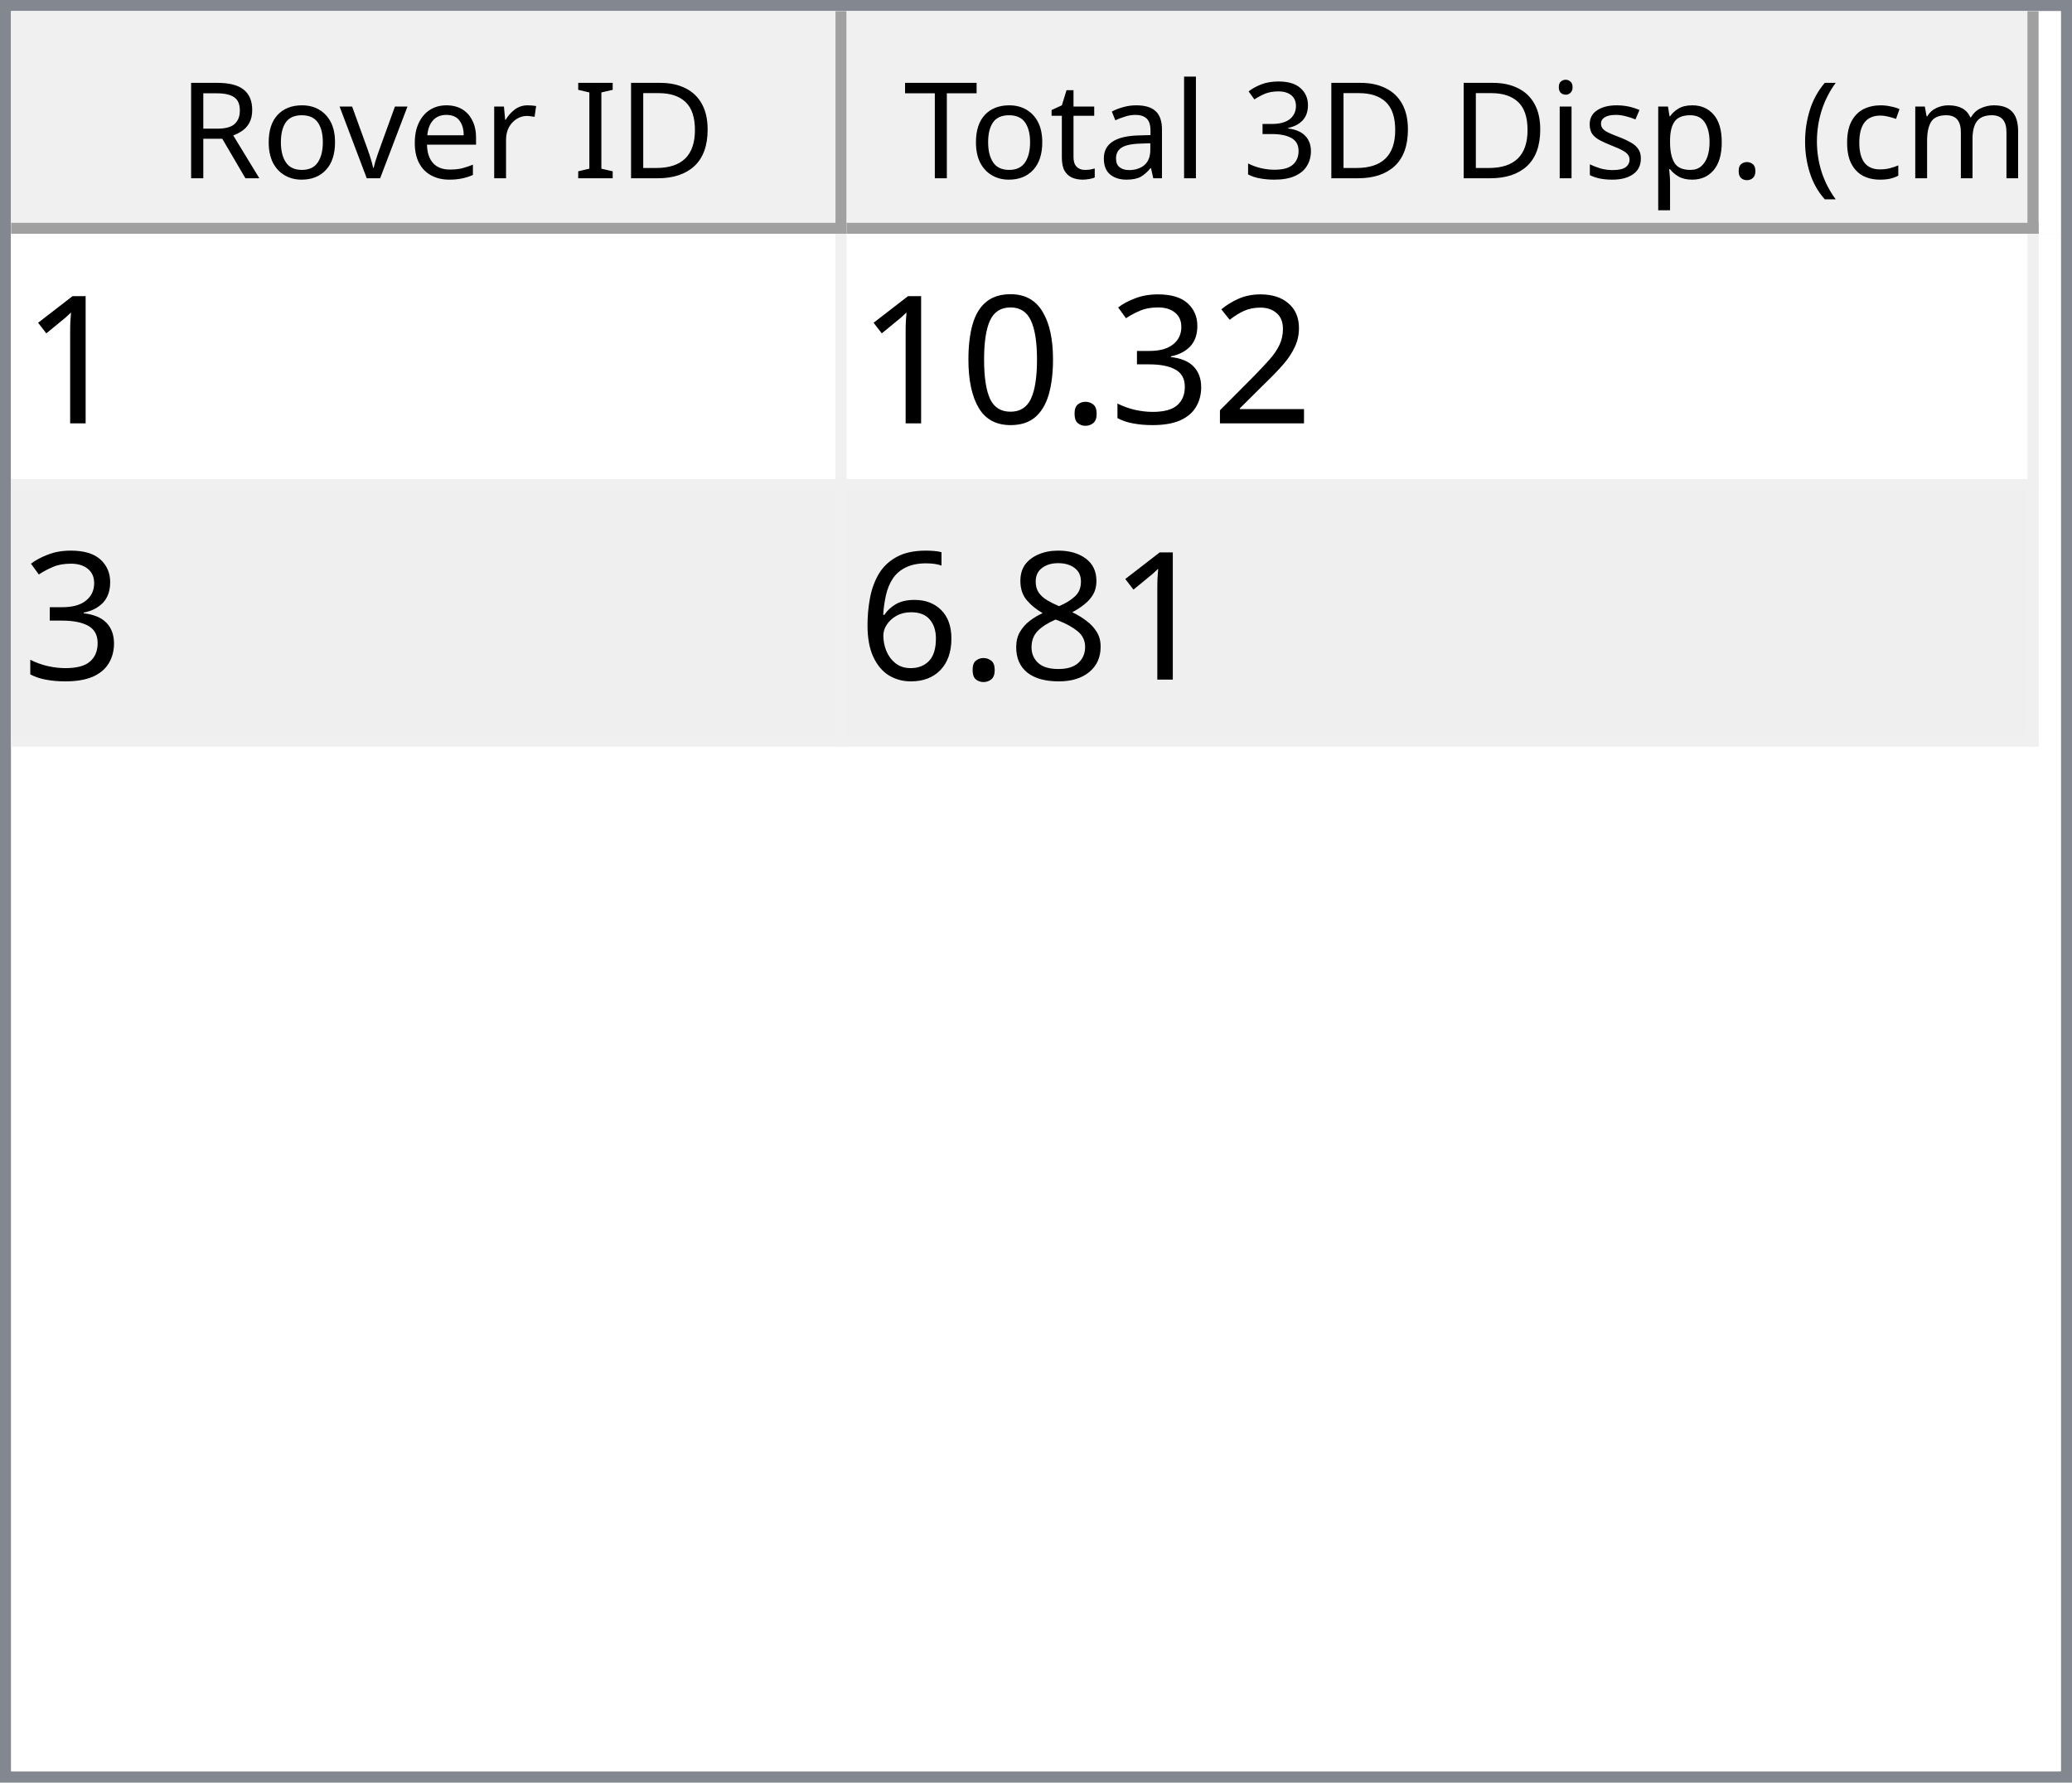
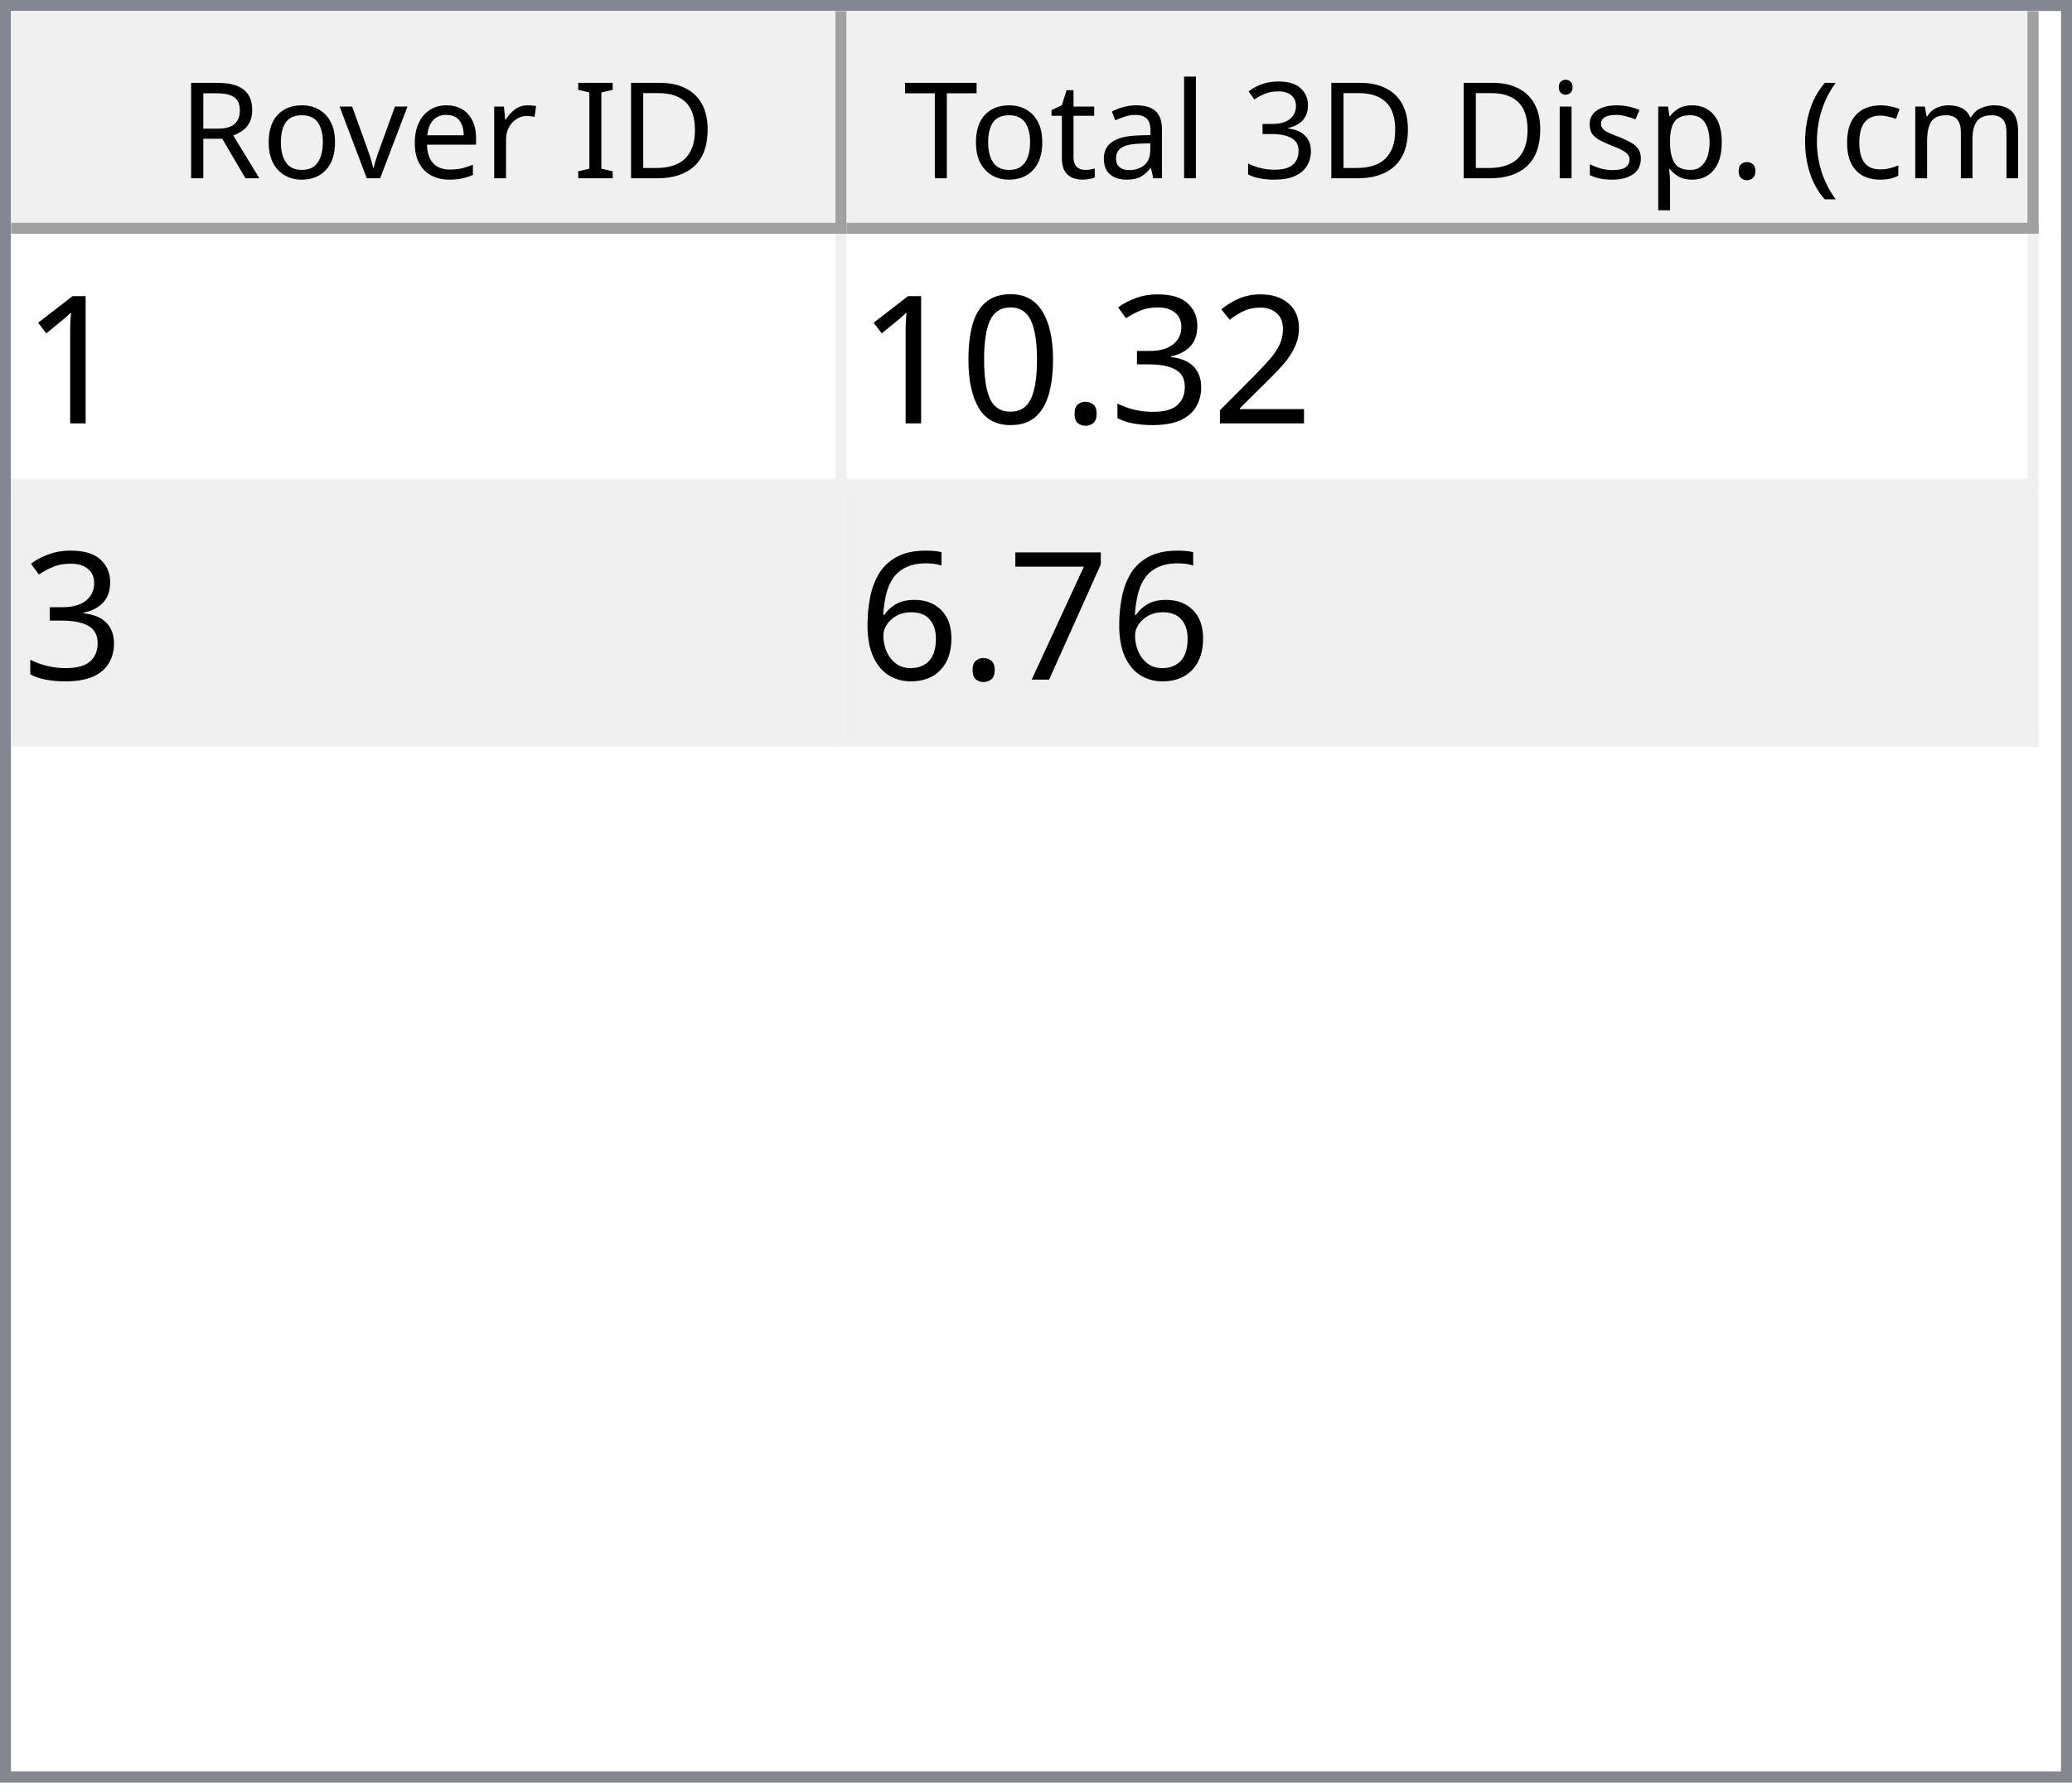
<svg xmlns="http://www.w3.org/2000/svg" style="fill-opacity:1; color-rendering:auto; color-interpolation:auto; text-rendering:auto; stroke:black; stroke-linecap:square; stroke-miterlimit:10; shape-rendering:auto; stroke-opacity:1; fill:black; stroke-dasharray:none; font-weight:normal; stroke-width:1; font-family:'Dialog'; font-style:normal; stroke-linejoin:miter; font-size:12px; stroke-dashoffset:0; image-rendering:auto;" width="186" height="160">
  <defs id="genericDefs" />
  <g>
    <defs id="defs1">
      <clipPath clipPathUnits="userSpaceOnUse" id="clipPath1">
        <path d="M0 0 L186 0 L186 160 L0 160 L0 0 Z" />
      </clipPath>
      <clipPath clipPathUnits="userSpaceOnUse" id="clipPath2">
        <path d="M0 0 L0 160 L186 160 L186 0 Z" />
      </clipPath>
      <clipPath clipPathUnits="userSpaceOnUse" id="clipPath3">
        <path d="M0 0 L0 20 L184 20 L184 0 Z" />
      </clipPath>
      <clipPath clipPathUnits="userSpaceOnUse" id="clipPath4">
        <path d="M0 0 L0 20 L75 20 L75 0 Z" />
      </clipPath>
      <clipPath clipPathUnits="userSpaceOnUse" id="clipPath5">
        <path d="M1 1 L1 19 L74 19 L74 1 Z" />
      </clipPath>
      <clipPath clipPathUnits="userSpaceOnUse" id="clipPath6">
        <path d="M0 0 L0 18 L73 18 L73 0 Z" />
      </clipPath>
      <clipPath clipPathUnits="userSpaceOnUse" id="clipPath7">
        <path d="M-0.5 -0.5 L-0.5 19.5 L74.5 19.5 L74.5 -0.5 Z" />
      </clipPath>
      <clipPath clipPathUnits="userSpaceOnUse" id="clipPath8">
        <path d="M0 0 L0 20 L107 20 L107 0 Z" />
      </clipPath>
      <clipPath clipPathUnits="userSpaceOnUse" id="clipPath9">
        <path d="M1 1 L1 19 L106 19 L106 1 Z" />
      </clipPath>
      <clipPath clipPathUnits="userSpaceOnUse" id="clipPath10">
        <path d="M0 0 L0 18 L105 18 L105 0 Z" />
      </clipPath>
      <clipPath clipPathUnits="userSpaceOnUse" id="clipPath11">
        <path d="M-0.5 -0.5 L-0.5 19.5 L106.5 19.5 L106.5 -0.5 Z" />
      </clipPath>
      <clipPath clipPathUnits="userSpaceOnUse" id="clipPath12">
        <path d="M0 0 L0 138 L184 138 L184 0 Z" />
      </clipPath>
      <clipPath clipPathUnits="userSpaceOnUse" id="clipPath13">
        <path d="M0 0 L0 46 L182 46 L182 0 Z" />
      </clipPath>
      <clipPath clipPathUnits="userSpaceOnUse" id="clipPath14">
        <path d="M-0.5 -0.5 L-0.5 45.5 L181.5 45.5 L181.5 -0.5 Z" />
      </clipPath>
      <clipPath clipPathUnits="userSpaceOnUse" id="clipPath15">
        <path d="M0 0 L0 22 L74 22 L74 0 Z" />
      </clipPath>
      <clipPath clipPathUnits="userSpaceOnUse" id="clipPath16">
        <path d="M0 0 L0 22 L106 22 L106 0 Z" />
      </clipPath>
      <font horiz-adv-x="64.551" id="font1">
        <font-face ascent="107.91" descent="25.098" units-per-em="100" style="font-style:normal; font-family:Segoe UI; font-weight:normal;" />
        <missing-glyph horiz-adv-x="64.551" d="M8.109 0 L8.109 68.266 L56.453 68.266 L56.453 0 L8.109 0 ZM15.328 7.234 L49.219 7.234 L49.219 61.031 L15.328 61.031 L15.328 7.234 Z" />
        <glyph unicode="D" horiz-adv-x="70.117" d="M9.188 0 L9.188 70.016 L28.516 70.016 Q65.531 70.016 65.531 35.891 Q65.531 19.672 55.25 9.836 Q44.969 0 27.734 0 L9.188 0 ZM17.391 62.594 L17.391 7.422 L27.828 7.422 Q41.609 7.422 49.273 14.797 Q56.938 22.172 56.938 35.688 Q56.938 62.594 28.328 62.594 L17.391 62.594 Z" />
        <glyph unicode="I" horiz-adv-x="26.611" d="M17.391 0 L9.188 0 L9.188 70.016 L17.391 70.016 L17.391 0 Z" />
        <glyph unicode=" " horiz-adv-x="27.393" d="" />
        <glyph unicode="r" horiz-adv-x="34.766" d="M34.188 41.891 Q32.078 43.5 28.125 43.5 Q23 43.5 19.555 38.672 Q16.109 33.844 16.109 25.484 L16.109 0 L8.109 0 L8.109 50 L16.109 50 L16.109 39.703 L16.312 39.703 Q18.016 44.969 21.531 47.922 Q25.047 50.875 29.391 50.875 Q32.516 50.875 34.188 50.203 L34.188 41.891 Z" />
        <glyph unicode="e" horiz-adv-x="52.295" d="M48.297 23 L12.984 23 Q13.188 14.656 17.484 10.109 Q21.781 5.562 29.297 5.562 Q37.75 5.562 44.828 11.141 L44.828 3.609 Q38.234 -1.172 27.391 -1.172 Q16.797 -1.172 10.742 5.641 Q4.688 12.453 4.688 24.812 Q4.688 36.469 11.305 43.82 Q17.922 51.172 27.734 51.172 Q37.547 51.172 42.922 44.828 Q48.297 38.484 48.297 27.203 L48.297 23 ZM40.094 29.781 Q40.047 36.719 36.75 40.578 Q33.453 44.438 27.594 44.438 Q21.922 44.438 17.969 40.383 Q14.016 36.328 13.094 29.781 L40.094 29.781 Z" />
        <glyph unicode="v" horiz-adv-x="47.9" d="M47.406 50 L27.484 0 L19.625 0 L0.688 50 L9.469 50 L22.172 13.672 Q23.578 9.672 23.922 6.688 L24.125 6.688 Q24.609 10.453 25.688 13.484 L38.969 50 L47.406 50 Z" />
        <glyph unicode="o" horiz-adv-x="58.594" d="M29 -1.172 Q17.922 -1.172 11.305 5.836 Q4.688 12.844 4.688 24.422 Q4.688 37.016 11.57 44.094 Q18.453 51.172 30.172 51.172 Q41.359 51.172 47.633 44.289 Q53.906 37.406 53.906 25.203 Q53.906 13.234 47.141 6.031 Q40.375 -1.172 29 -1.172 ZM29.594 44.438 Q21.875 44.438 17.383 39.188 Q12.891 33.938 12.891 24.703 Q12.891 15.828 17.43 10.695 Q21.969 5.562 29.594 5.562 Q37.359 5.562 41.531 10.594 Q45.703 15.625 45.703 24.906 Q45.703 34.281 41.531 39.359 Q37.359 44.438 29.594 44.438 Z" />
        <glyph unicode="R" horiz-adv-x="59.814" d="M59.375 0 L49.609 0 L37.891 19.625 Q36.281 22.359 34.766 24.289 Q33.25 26.219 31.664 27.438 Q30.078 28.656 28.25 29.219 Q26.422 29.781 24.125 29.781 L17.391 29.781 L17.391 0 L9.188 0 L9.188 70.016 L30.078 70.016 Q34.672 70.016 38.555 68.867 Q42.438 67.719 45.289 65.375 Q48.141 63.031 49.758 59.547 Q51.375 56.062 51.375 51.375 Q51.375 47.703 50.273 44.656 Q49.172 41.609 47.148 39.211 Q45.125 36.812 42.266 35.133 Q39.406 33.453 35.844 32.516 L35.844 32.328 Q37.594 31.547 38.891 30.547 Q40.188 29.547 41.359 28.18 Q42.531 26.812 43.68 25.078 Q44.828 23.344 46.234 21.047 L59.375 0 ZM17.391 62.594 L17.391 37.203 L28.516 37.203 Q31.594 37.203 34.203 38.133 Q36.812 39.062 38.719 40.797 Q40.625 42.531 41.703 45.047 Q42.781 47.562 42.781 50.688 Q42.781 56.297 39.141 59.445 Q35.5 62.594 28.609 62.594 L17.391 62.594 Z" />
        <glyph unicode=")" horiz-adv-x="30.176" d="M8.297 -15.922 L1.172 -15.922 Q16.406 2.344 16.406 26.812 Q16.406 51.469 1.078 70.016 L8.297 70.016 Q23.531 52.156 23.531 26.703 Q23.531 1.375 8.297 -15.922 Z" />
        <glyph unicode="m" horiz-adv-x="86.133" d="M79.109 0 L71.094 0 L71.094 28.719 Q71.094 37.016 68.531 40.727 Q65.969 44.438 59.906 44.438 Q54.781 44.438 51.195 39.75 Q47.609 35.062 47.609 28.516 L47.609 0 L39.594 0 L39.594 29.688 Q39.594 44.438 28.219 44.438 Q22.953 44.438 19.531 40.016 Q16.109 35.594 16.109 28.516 L16.109 0 L8.109 0 L8.109 50 L16.109 50 L16.109 42.094 L16.312 42.094 Q21.625 51.172 31.844 51.172 Q36.969 51.172 40.773 48.312 Q44.578 45.453 46 40.828 Q51.562 51.172 62.594 51.172 Q79.109 51.172 79.109 30.812 L79.109 0 Z" />
        <glyph unicode="c" horiz-adv-x="46.191" d="M42.188 2.297 Q36.422 -1.172 28.516 -1.172 Q17.828 -1.172 11.258 5.789 Q4.688 12.75 4.688 23.828 Q4.688 36.188 11.766 43.68 Q18.844 51.172 30.672 51.172 Q37.25 51.172 42.281 48.734 L42.281 40.531 Q36.719 44.438 30.375 44.438 Q22.703 44.438 17.797 38.945 Q12.891 33.453 12.891 24.516 Q12.891 15.719 17.508 10.641 Q22.125 5.562 29.891 5.562 Q36.422 5.562 42.188 9.906 L42.188 2.297 Z" />
        <glyph unicode="(" horiz-adv-x="30.176" d="M29.109 -15.922 L21.969 -15.922 Q6.844 1.375 6.844 26.703 Q6.844 52.156 21.969 70.016 L29.203 70.016 Q13.875 51.469 13.875 26.812 Q13.875 2.344 29.109 -15.922 Z" />
        <glyph unicode="." horiz-adv-x="21.68" d="M10.891 -1.078 Q8.641 -1.078 7.055 0.539 Q5.469 2.156 5.469 4.391 Q5.469 6.641 7.055 8.273 Q8.641 9.906 10.891 9.906 Q13.188 9.906 14.797 8.273 Q16.406 6.641 16.406 4.391 Q16.406 2.156 14.797 0.539 Q13.188 -1.078 10.891 -1.078 Z" />
        <glyph unicode="p" horiz-adv-x="58.789" d="M16.312 7.234 L16.109 7.234 L16.109 -23 L8.109 -23 L8.109 50 L16.109 50 L16.109 41.219 L16.312 41.219 Q22.219 51.172 33.594 51.172 Q43.266 51.172 48.688 44.461 Q54.109 37.75 54.109 26.469 Q54.109 13.922 48 6.375 Q41.891 -1.172 31.297 -1.172 Q21.578 -1.172 16.312 7.234 ZM16.109 27.391 L16.109 20.406 Q16.109 14.203 20.141 9.883 Q24.172 5.562 30.375 5.562 Q37.641 5.562 41.773 11.133 Q45.906 16.703 45.906 26.609 Q45.906 34.969 42.047 39.703 Q38.188 44.438 31.594 44.438 Q24.609 44.438 20.359 39.578 Q16.109 34.719 16.109 27.391 Z" />
        <glyph unicode="s" horiz-adv-x="42.432" d="M5.078 1.812 L5.078 10.406 Q11.625 5.562 19.484 5.562 Q30.031 5.562 30.031 12.594 Q30.031 14.594 29.125 15.992 Q28.219 17.391 26.68 18.461 Q25.141 19.531 23.07 20.383 Q21 21.234 18.609 22.172 Q15.281 23.484 12.766 24.828 Q10.25 26.172 8.57 27.859 Q6.891 29.547 6.031 31.695 Q5.172 33.844 5.172 36.719 Q5.172 40.234 6.789 42.945 Q8.406 45.656 11.086 47.484 Q13.766 49.312 17.211 50.242 Q20.656 51.172 24.312 51.172 Q30.812 51.172 35.938 48.922 L35.938 40.828 Q30.422 44.438 23.25 44.438 Q21 44.438 19.195 43.922 Q17.391 43.406 16.094 42.477 Q14.797 41.547 14.086 40.258 Q13.375 38.969 13.375 37.406 Q13.375 35.453 14.086 34.133 Q14.797 32.812 16.164 31.789 Q17.531 30.766 19.484 29.938 Q21.438 29.109 23.922 28.125 Q27.25 26.859 29.883 25.516 Q32.516 24.172 34.375 22.484 Q36.234 20.797 37.234 18.602 Q38.234 16.406 38.234 13.375 Q38.234 9.672 36.602 6.938 Q34.969 4.203 32.234 2.398 Q29.5 0.594 25.93 -0.289 Q22.359 -1.172 18.453 -1.172 Q10.75 -1.172 5.078 1.812 Z" />
        <glyph unicode="i" horiz-adv-x="24.219" d="M12.203 62.703 Q10.062 62.703 8.547 64.164 Q7.031 65.625 7.031 67.875 Q7.031 70.125 8.547 71.609 Q10.062 73.094 12.203 73.094 Q14.406 73.094 15.945 71.609 Q17.484 70.125 17.484 67.875 Q17.484 65.719 15.945 64.211 Q14.406 62.703 12.203 62.703 ZM16.109 0 L8.109 0 L8.109 50 L16.109 50 L16.109 0 Z" />
        <glyph unicode="3" horiz-adv-x="53.906" d="M46.531 19.828 Q46.531 15.094 44.75 11.211 Q42.969 7.328 39.719 4.57 Q36.469 1.812 31.93 0.297 Q27.391 -1.219 21.922 -1.219 Q11.922 -1.219 6 2.594 L6 11.188 Q13.094 5.609 22.219 5.609 Q25.875 5.609 28.828 6.539 Q31.781 7.469 33.906 9.227 Q36.031 10.984 37.18 13.477 Q38.328 15.969 38.328 19.094 Q38.328 32.812 18.797 32.812 L12.984 32.812 L12.984 39.594 L18.5 39.594 Q35.797 39.594 35.797 52.484 Q35.797 64.406 22.609 64.406 Q15.188 64.406 8.688 59.422 L8.688 67.188 Q15.375 71.188 24.609 71.188 Q29 71.188 32.57 69.969 Q36.141 68.75 38.68 66.555 Q41.219 64.359 42.609 61.281 Q44 58.203 44 54.5 Q44 40.672 30.031 36.719 L30.031 36.531 Q33.594 36.141 36.625 34.797 Q39.656 33.453 41.852 31.305 Q44.047 29.156 45.289 26.25 Q46.531 23.344 46.531 19.828 Z" />
        <glyph unicode="l" horiz-adv-x="24.219" d="M16.109 0 L8.109 0 L8.109 74.031 L16.109 74.031 L16.109 0 Z" />
        <glyph unicode="a" horiz-adv-x="50.879" d="M43.891 0 L35.891 0 L35.891 7.812 L35.688 7.812 Q30.469 -1.172 20.312 -1.172 Q12.844 -1.172 8.617 2.781 Q4.391 6.734 4.391 13.281 Q4.391 27.297 20.906 29.594 L35.891 31.688 Q35.891 44.438 25.594 44.438 Q16.547 44.438 9.281 38.281 L9.281 46.484 Q16.656 51.172 26.266 51.172 Q43.891 51.172 43.891 32.516 L43.891 0 ZM35.891 25.297 L23.828 23.641 Q18.266 22.859 15.43 20.875 Q12.594 18.891 12.594 13.875 Q12.594 10.203 15.211 7.883 Q17.828 5.562 22.172 5.562 Q28.125 5.562 32.008 9.742 Q35.891 13.922 35.891 20.312 L35.891 25.297 Z" />
        <glyph unicode="t" horiz-adv-x="33.887" d="M31.297 0.484 Q28.469 -1.078 23.828 -1.078 Q10.688 -1.078 10.688 13.578 L10.688 43.172 L2.094 43.172 L2.094 50 L10.688 50 L10.688 62.203 L18.703 64.797 L18.703 50 L31.297 50 L31.297 43.172 L18.703 43.172 L18.703 14.984 Q18.703 9.969 20.414 7.82 Q22.125 5.672 26.078 5.672 Q29.109 5.672 31.297 7.328 L31.297 0.484 Z" />
        <glyph unicode="T" horiz-adv-x="52.393" d="M50.594 62.594 L30.375 62.594 L30.375 0 L22.172 0 L22.172 62.594 L2 62.594 L2 70.016 L50.594 70.016 L50.594 62.594 Z" />
      </font>
      <font horiz-adv-x="75.0" id="font2">
        <font-face ascent="100.537" descent="21.973" units-per-em="100" style="font-style:normal; font-family:sans-serif; font-weight:normal;" />
        <missing-glyph horiz-adv-x="75.0" d="M12.5 0 L12.5 62.5 L62.5 62.5 L62.5 0 L12.5 0 ZM14.062 1.562 L60.938 1.562 L60.938 60.938 L14.062 60.938 L14.062 1.562 Z" />
        <glyph unicode="1" horiz-adv-x="55.615" d="M37.25 0 L28.469 0 L28.469 56 Q25.297 52.984 20.141 49.953 Q14.984 46.922 10.891 45.406 L10.891 53.906 Q18.266 57.375 23.781 62.305 Q29.297 67.234 31.594 71.875 L37.25 71.875 L37.25 0 Z" />
        <glyph unicode="2" horiz-adv-x="55.615" d="M50.344 8.453 L50.344 0 L3.031 0 Q2.938 3.172 4.047 6.109 Q5.859 10.938 9.836 15.625 Q13.812 20.312 21.344 26.469 Q33.016 36.031 37.117 41.625 Q41.219 47.219 41.219 52.203 Q41.219 57.422 37.477 61.008 Q33.734 64.594 27.734 64.594 Q21.391 64.594 17.578 60.789 Q13.766 56.984 13.719 50.25 L4.688 51.172 Q5.609 61.281 11.664 66.578 Q17.719 71.875 27.938 71.875 Q38.234 71.875 44.242 66.164 Q50.25 60.453 50.25 52 Q50.25 47.703 48.492 43.555 Q46.734 39.406 42.656 34.812 Q38.578 30.219 29.109 22.219 Q21.188 15.578 18.945 13.211 Q16.703 10.844 15.234 8.453 L50.344 8.453 Z" />
        <glyph unicode="3" horiz-adv-x="55.615" d="M4.203 18.891 L12.984 20.062 Q14.5 12.594 18.141 9.297 Q21.781 6 27 6 Q33.203 6 37.477 10.297 Q41.75 14.594 41.75 20.953 Q41.75 27 37.797 30.93 Q33.844 34.859 27.734 34.859 Q25.25 34.859 21.531 33.891 L22.516 41.609 Q23.391 41.5 23.922 41.5 Q29.547 41.5 34.039 44.43 Q38.531 47.359 38.531 53.469 Q38.531 58.297 35.258 61.477 Q31.984 64.656 26.812 64.656 Q21.688 64.656 18.266 61.43 Q14.844 58.203 13.875 51.766 L5.078 53.328 Q6.688 62.156 12.398 67.016 Q18.109 71.875 26.609 71.875 Q32.469 71.875 37.398 69.359 Q42.328 66.844 44.945 62.5 Q47.562 58.156 47.562 53.266 Q47.562 48.641 45.07 44.828 Q42.578 41.016 37.703 38.766 Q44.047 37.312 47.562 32.695 Q51.078 28.078 51.078 21.141 Q51.078 11.766 44.242 5.25 Q37.406 -1.266 26.953 -1.266 Q17.531 -1.266 11.305 4.352 Q5.078 9.969 4.203 18.891 Z" />
        <glyph unicode="." horiz-adv-x="27.783" d="M9.078 0 L9.078 10.016 L19.094 10.016 L19.094 0 L9.078 0 Z" />
        <glyph unicode="0" horiz-adv-x="55.615" d="M4.156 35.297 Q4.156 48 6.766 55.742 Q9.375 63.484 14.523 67.68 Q19.672 71.875 27.484 71.875 Q33.25 71.875 37.594 69.555 Q41.938 67.234 44.773 62.867 Q47.609 58.5 49.219 52.227 Q50.828 45.953 50.828 35.297 Q50.828 22.703 48.242 14.969 Q45.656 7.234 40.508 3.008 Q35.359 -1.219 27.484 -1.219 Q17.141 -1.219 11.234 6.203 Q4.156 15.141 4.156 35.297 ZM13.188 35.297 Q13.188 17.672 17.312 11.836 Q21.438 6 27.484 6 Q33.547 6 37.672 11.859 Q41.797 17.719 41.797 35.297 Q41.797 52.984 37.672 58.789 Q33.547 64.594 27.391 64.594 Q21.344 64.594 17.719 59.469 Q13.188 52.938 13.188 35.297 Z" />
-         <glyph unicode="8" horiz-adv-x="55.615" d="M17.672 38.812 Q12.203 40.828 9.57 44.539 Q6.938 48.25 6.938 53.422 Q6.938 61.234 12.555 66.555 Q18.172 71.875 27.484 71.875 Q36.859 71.875 42.578 66.43 Q48.297 60.984 48.297 53.172 Q48.297 48.188 45.68 44.508 Q43.062 40.828 37.75 38.812 Q44.344 36.672 47.781 31.883 Q51.219 27.094 51.219 20.453 Q51.219 11.281 44.727 5.031 Q38.234 -1.219 27.641 -1.219 Q17.047 -1.219 10.547 5.055 Q4.047 11.328 4.047 20.703 Q4.047 27.688 7.594 32.398 Q11.141 37.109 17.672 38.812 ZM15.922 53.719 Q15.922 48.641 19.195 45.414 Q22.469 42.188 27.688 42.188 Q32.766 42.188 36.016 45.383 Q39.266 48.578 39.266 53.219 Q39.266 58.062 35.914 61.359 Q32.562 64.656 27.594 64.656 Q22.562 64.656 19.242 61.43 Q15.922 58.203 15.922 53.719 ZM13.094 20.656 Q13.094 16.891 14.875 13.375 Q16.656 9.859 20.172 7.93 Q23.688 6 27.734 6 Q34.031 6 38.133 10.055 Q42.234 14.109 42.234 20.359 Q42.234 26.703 38.016 30.859 Q33.797 35.016 27.438 35.016 Q21.234 35.016 17.164 30.914 Q13.094 26.812 13.094 20.656 Z" />
+         <glyph unicode="7" horiz-adv-x="55.615" d="M4.734 62.203 L4.734 70.656 L51.078 70.656 L51.078 63.812 Q44.234 56.547 37.523 44.484 Q30.812 32.422 27.156 19.672 Q24.516 10.688 23.781 0 L14.75 0 Q14.891 8.453 18.062 20.414 Q21.234 32.375 27.172 43.484 Q33.109 54.594 39.797 62.203 L4.734 62.203 Z" />
        <glyph unicode="6" horiz-adv-x="55.615" d="M49.75 54.047 L41.016 53.375 Q39.844 58.547 37.703 60.891 Q34.125 64.656 28.906 64.656 Q24.703 64.656 21.531 62.312 Q17.391 59.281 14.992 53.469 Q12.594 47.656 12.5 36.922 Q15.672 41.75 20.266 44.094 Q24.859 46.438 29.891 46.438 Q38.672 46.438 44.852 39.969 Q51.031 33.5 51.031 23.25 Q51.031 16.5 48.125 10.719 Q45.219 4.938 40.141 1.859 Q35.062 -1.219 28.609 -1.219 Q17.625 -1.219 10.695 6.859 Q3.766 14.938 3.766 33.5 Q3.766 54.25 11.422 63.672 Q18.109 71.875 29.438 71.875 Q37.891 71.875 43.289 67.141 Q48.688 62.406 49.75 54.047 ZM13.875 23.188 Q13.875 18.656 15.797 14.508 Q17.719 10.359 21.188 8.18 Q24.656 6 28.469 6 Q34.031 6 38.039 10.492 Q42.047 14.984 42.047 22.703 Q42.047 30.125 38.086 34.398 Q34.125 38.672 28.125 38.672 Q22.172 38.672 18.023 34.398 Q13.875 30.125 13.875 23.188 Z" />
      </font>
    </defs>
    <g style="fill:white; stroke:white;">
      <rect x="0" y="0" width="186" style="clip-path:url(#clipPath1); stroke:none;" height="160" />
    </g>
    <g style="fill:white; text-rendering:optimizeSpeed; color-rendering:optimizeSpeed; image-rendering:optimizeSpeed; shape-rendering:crispEdges; stroke:white; color-interpolation:sRGB;">
      <rect x="0" width="186" height="160" y="0" style="stroke:none;" />
      <path style="stroke:none;" d="M0 160 L186 160 L186 0 L0 0 Z" />
    </g>
    <g style="fill:rgb(240,240,240); font-family:'Segoe UI'; stroke:rgb(240,240,240);">
      <rect x="0" y="0" width="186" style="clip-path:url(#clipPath2); stroke:none;" height="160" />
    </g>
    <g style="fill:rgb(130,135,144); font-family:'Segoe UI'; stroke:rgb(130,135,144);">
      <path d="M0 0 L186 0 L186 160 L0 160 L0 0 ZM1 1 L185 1 L185 159 L1 159 L1 1 Z" style="fill-rule:evenodd; clip-path:url(#clipPath2); stroke:none;" />
    </g>
    <g style="fill:white; font-family:'Segoe UI'; stroke:white;" transform="translate(1,1)">
      <rect x="0" y="0" width="184" style="clip-path:url(#clipPath3); stroke:none;" height="20" />
    </g>
    <g style="fill:rgb(240,240,240); font-family:'Segoe UI'; stroke:rgb(240,240,240);" transform="translate(1,1)">
      <rect x="0" y="0" width="75" style="clip-path:url(#clipPath4); stroke:none;" height="20" />
    </g>
    <g style="font-family:'Segoe UI';" transform="translate(2,2)">
      <text x="14" xml:space="preserve" y="14" style="clip-path:url(#clipPath6); stroke:none;">Rover ID</text>
    </g>
    <g style="fill:rgb(160,160,160); font-family:'Segoe UI'; stroke:rgb(160,160,160); stroke-linejoin:bevel;" transform="translate(1.5,1.5)">
      <line x1="74" x2="74" y1="0" style="fill:none; clip-path:url(#clipPath7);" y2="19" />
    </g>
    <g style="fill:rgb(160,160,160); font-family:'Segoe UI'; stroke:rgb(160,160,160); stroke-linejoin:bevel;" transform="matrix(1,0,0,1,1,1) translate(0.5,0.5)">
      <line x1="0" x2="74" y1="19" style="fill:none; clip-path:url(#clipPath7);" y2="19" />
    </g>
    <g style="fill:rgb(240,240,240); font-family:'Segoe UI'; stroke:rgb(240,240,240);" transform="translate(76,1)">
      <rect x="0" y="0" width="107" style="clip-path:url(#clipPath8); stroke:none;" height="20" />
    </g>
    <g style="font-family:'Segoe UI';" transform="translate(77,2)">
      <text x="1" xml:space="preserve" y="14" style="clip-path:url(#clipPath10); stroke:none;"> Total 3D Disp. (cm)</text>
    </g>
    <g style="fill:rgb(160,160,160); font-family:'Segoe UI'; stroke:rgb(160,160,160); stroke-linejoin:bevel;" transform="translate(76.5,1.5)">
      <line x1="106" x2="106" y1="0" style="fill:none; clip-path:url(#clipPath11);" y2="19" />
    </g>
    <g style="fill:rgb(160,160,160); font-family:'Segoe UI'; stroke:rgb(160,160,160); stroke-linejoin:bevel;" transform="matrix(1,0,0,1,76,1) translate(0.5,0.5)">
      <line x1="0" x2="106" y1="19" style="fill:none; clip-path:url(#clipPath11);" y2="19" />
    </g>
    <g style="fill:white; font-family:'Segoe UI'; stroke:white;" transform="translate(1,21)">
      <rect x="0" y="0" width="184" style="clip-path:url(#clipPath12); stroke:none;" height="138" />
    </g>
    <g style="fill:rgb(240,240,240); font-size:16px; font-family:sans-serif; stroke:rgb(240,240,240);" transform="translate(1,21)">
      <rect x="0" y="0" width="182" style="clip-path:url(#clipPath13); stroke:none;" height="46" />
      <line transform="translate(0.5,0.5)" x1="0" x2="181" y1="22" style="clip-path:url(#clipPath14); fill:none; stroke-linejoin:bevel;" y2="22" />
    </g>
    <g transform="matrix(1,0,0,1,1,21) translate(0.5,0.5)" style="fill:rgb(240,240,240); font-size:16px; font-family:sans-serif; stroke:rgb(240,240,240); stroke-linejoin:bevel;">
      <line x1="0" x2="181" y1="45" style="fill:none; clip-path:url(#clipPath14);" y2="45" />
    </g>
    <g transform="matrix(1,0,0,1,1,21) translate(0.5,0.5)" style="fill:rgb(240,240,240); font-size:16px; font-family:sans-serif; stroke:rgb(240,240,240); stroke-linejoin:bevel;">
      <line x1="74" x2="74" y1="0" style="fill:none; clip-path:url(#clipPath14);" y2="45" />
    </g>
    <g transform="matrix(1,0,0,1,1,21) translate(0.5,0.5)" style="fill:rgb(240,240,240); font-size:16px; font-family:sans-serif; stroke:rgb(240,240,240); stroke-linejoin:bevel;">
      <line x1="181" x2="181" y1="0" style="fill:none; clip-path:url(#clipPath14);" y2="45" />
    </g>
    <g style="fill:white; font-size:16px; font-family:sans-serif; stroke:white;" transform="matrix(1,0,0,1,1,21)">
      <rect x="0" y="0" width="74" style="clip-path:url(#clipPath15); stroke:none;" height="22" />
      <text x="1" y="17" style="fill:black; clip-path:url(#clipPath15); stroke:none;" xml:space="preserve">1</text>
    </g>
    <g style="fill:white; font-size:16px; font-family:sans-serif; stroke:white;" transform="matrix(1,0,0,1,1,21) translate(75,0)">
      <rect x="0" y="0" width="106" style="clip-path:url(#clipPath16); stroke:none;" height="22" />
      <text x="1" y="17" style="fill:black; clip-path:url(#clipPath16); stroke:none;" xml:space="preserve">10.32</text>
    </g>
    <g style="fill:rgb(239,239,239); font-size:16px; font-family:sans-serif; stroke:rgb(239,239,239);" transform="matrix(1,0,0,1,1,21) translate(0,23)">
      <rect x="0" y="0" width="74" style="clip-path:url(#clipPath15); stroke:none;" height="22" />
      <text x="1" y="17" style="fill:black; clip-path:url(#clipPath15); stroke:none;" xml:space="preserve">3</text>
    </g>
    <g style="fill:rgb(239,239,239); font-size:16px; font-family:sans-serif; stroke:rgb(239,239,239);" transform="matrix(1,0,0,1,1,21) translate(75,23)">
      <rect x="0" y="0" width="106" style="clip-path:url(#clipPath16); stroke:none;" height="22" />
-       <text x="1" y="17" style="fill:black; clip-path:url(#clipPath16); stroke:none;" xml:space="preserve">6.81</text>
+       <text x="1" y="17" style="fill:black; clip-path:url(#clipPath16); stroke:none;" xml:space="preserve">6.76</text>
    </g>
  </g>
</svg>
